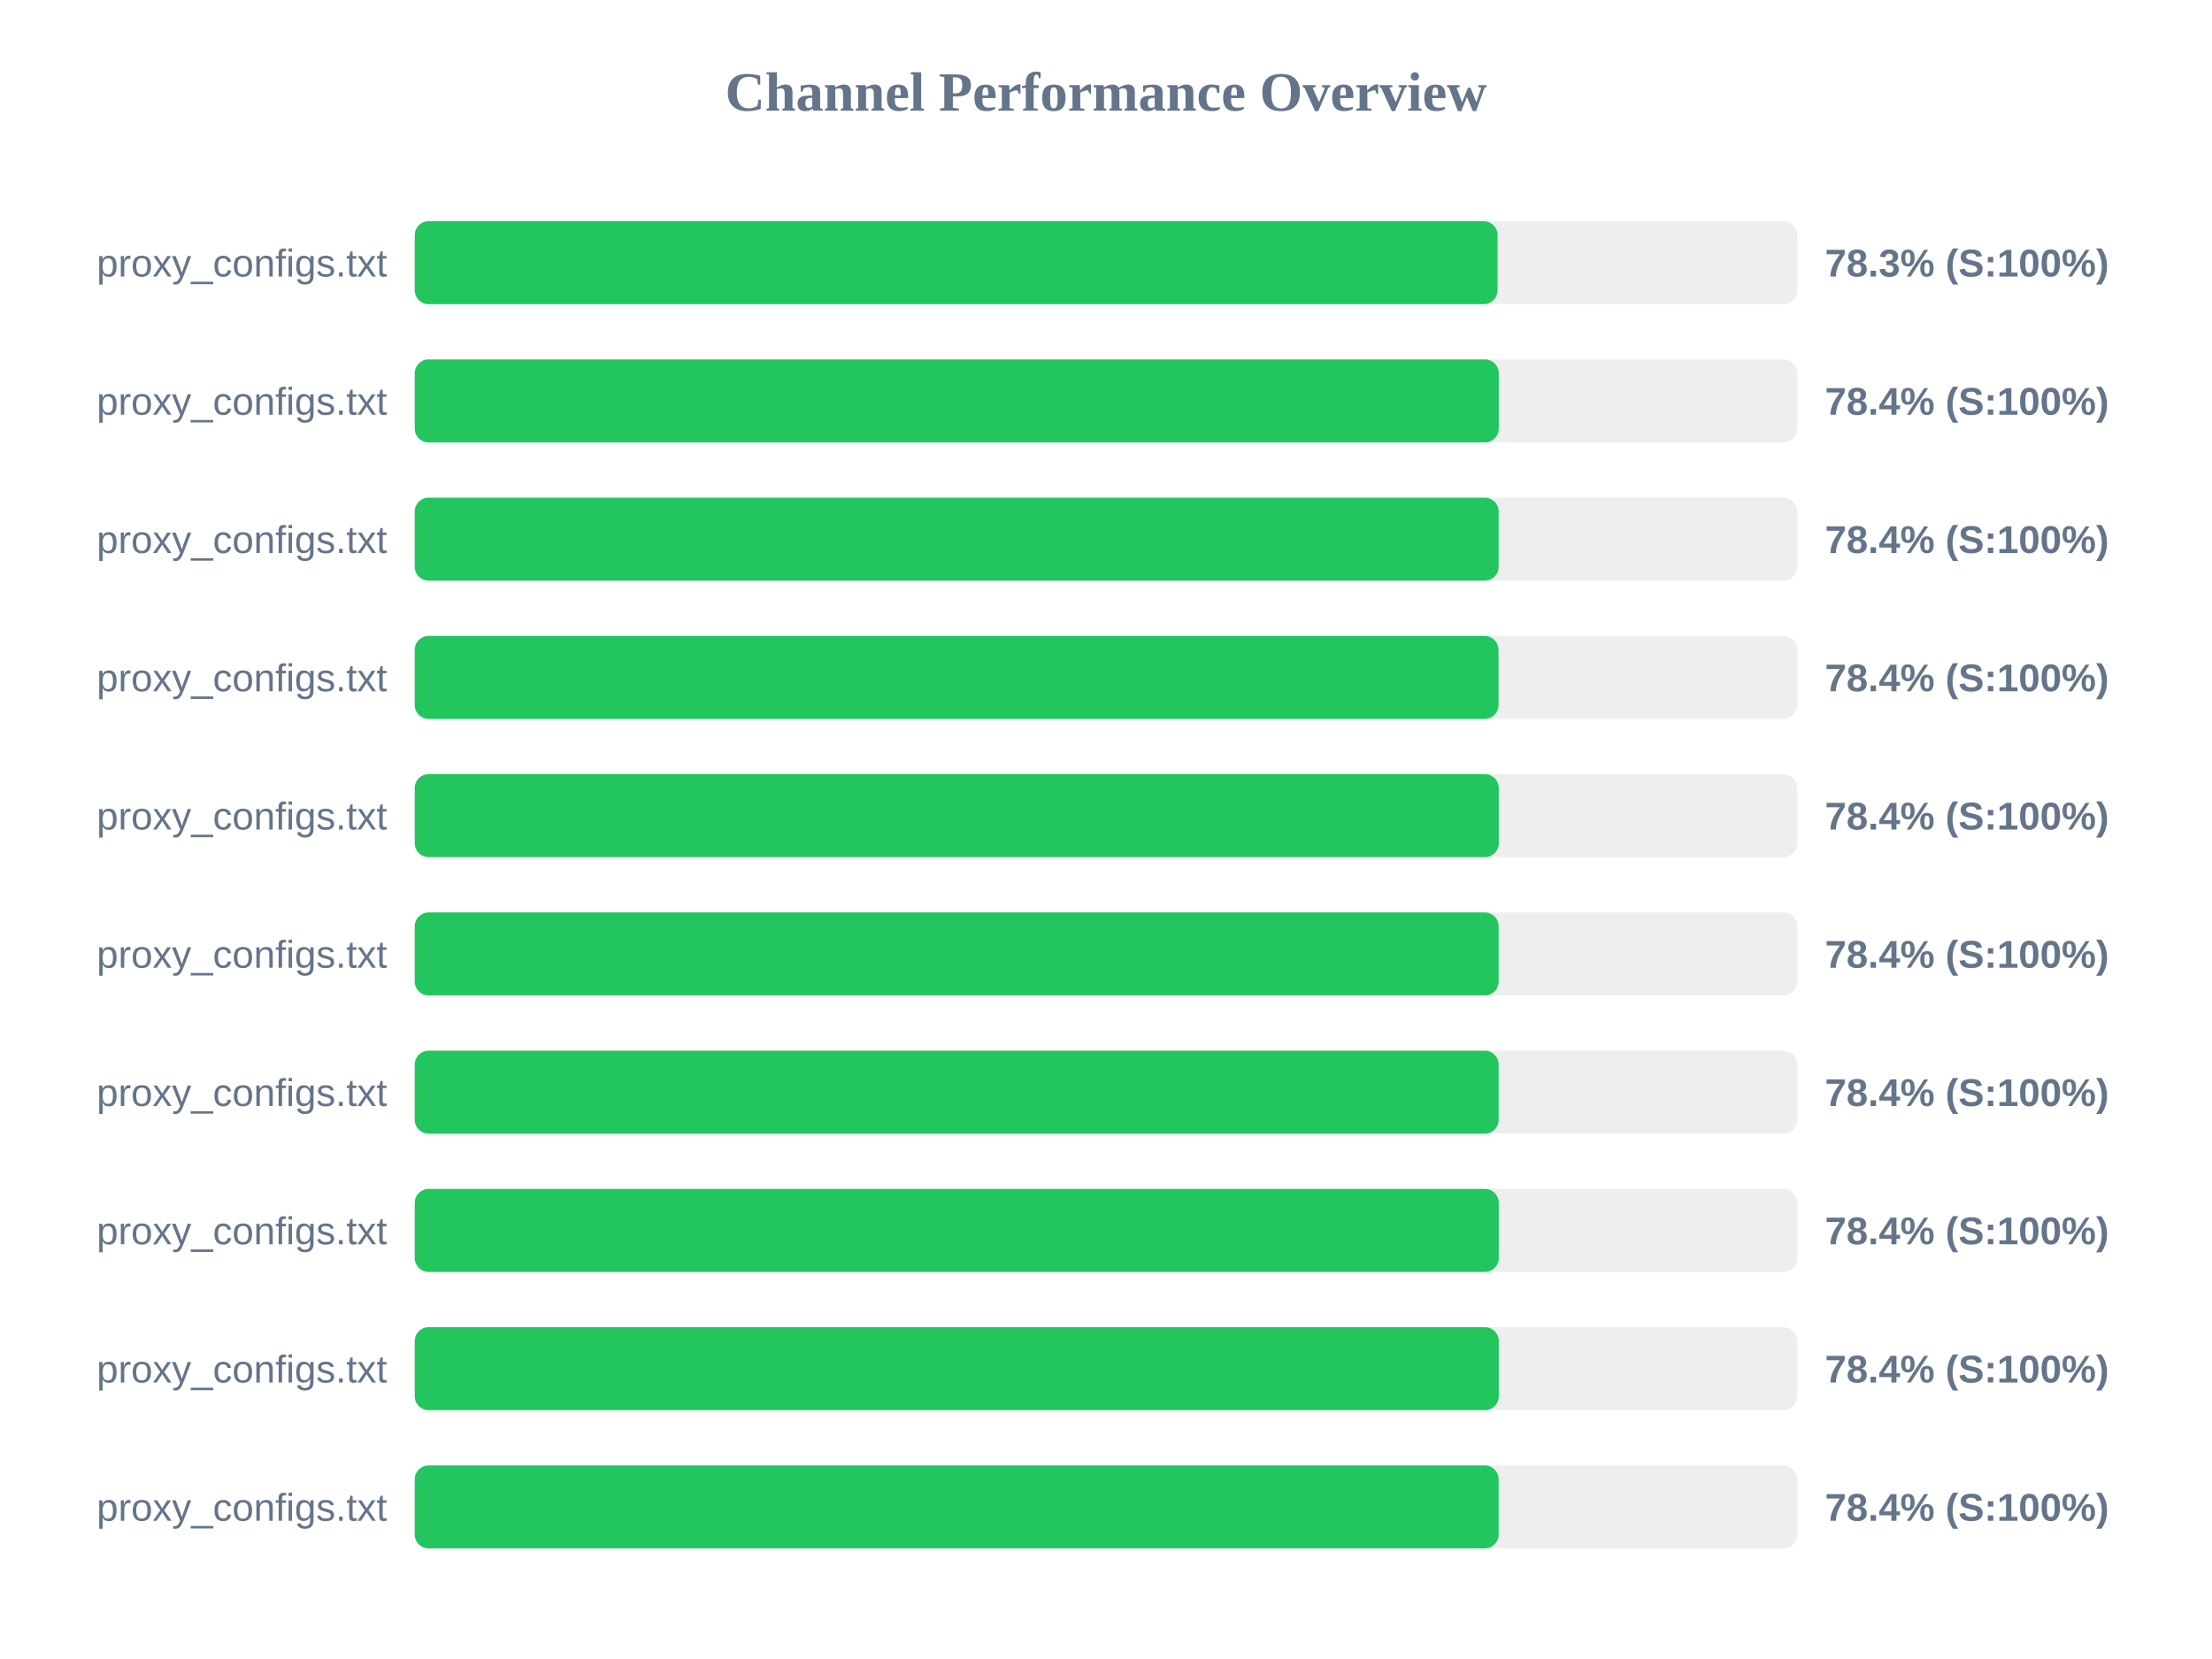
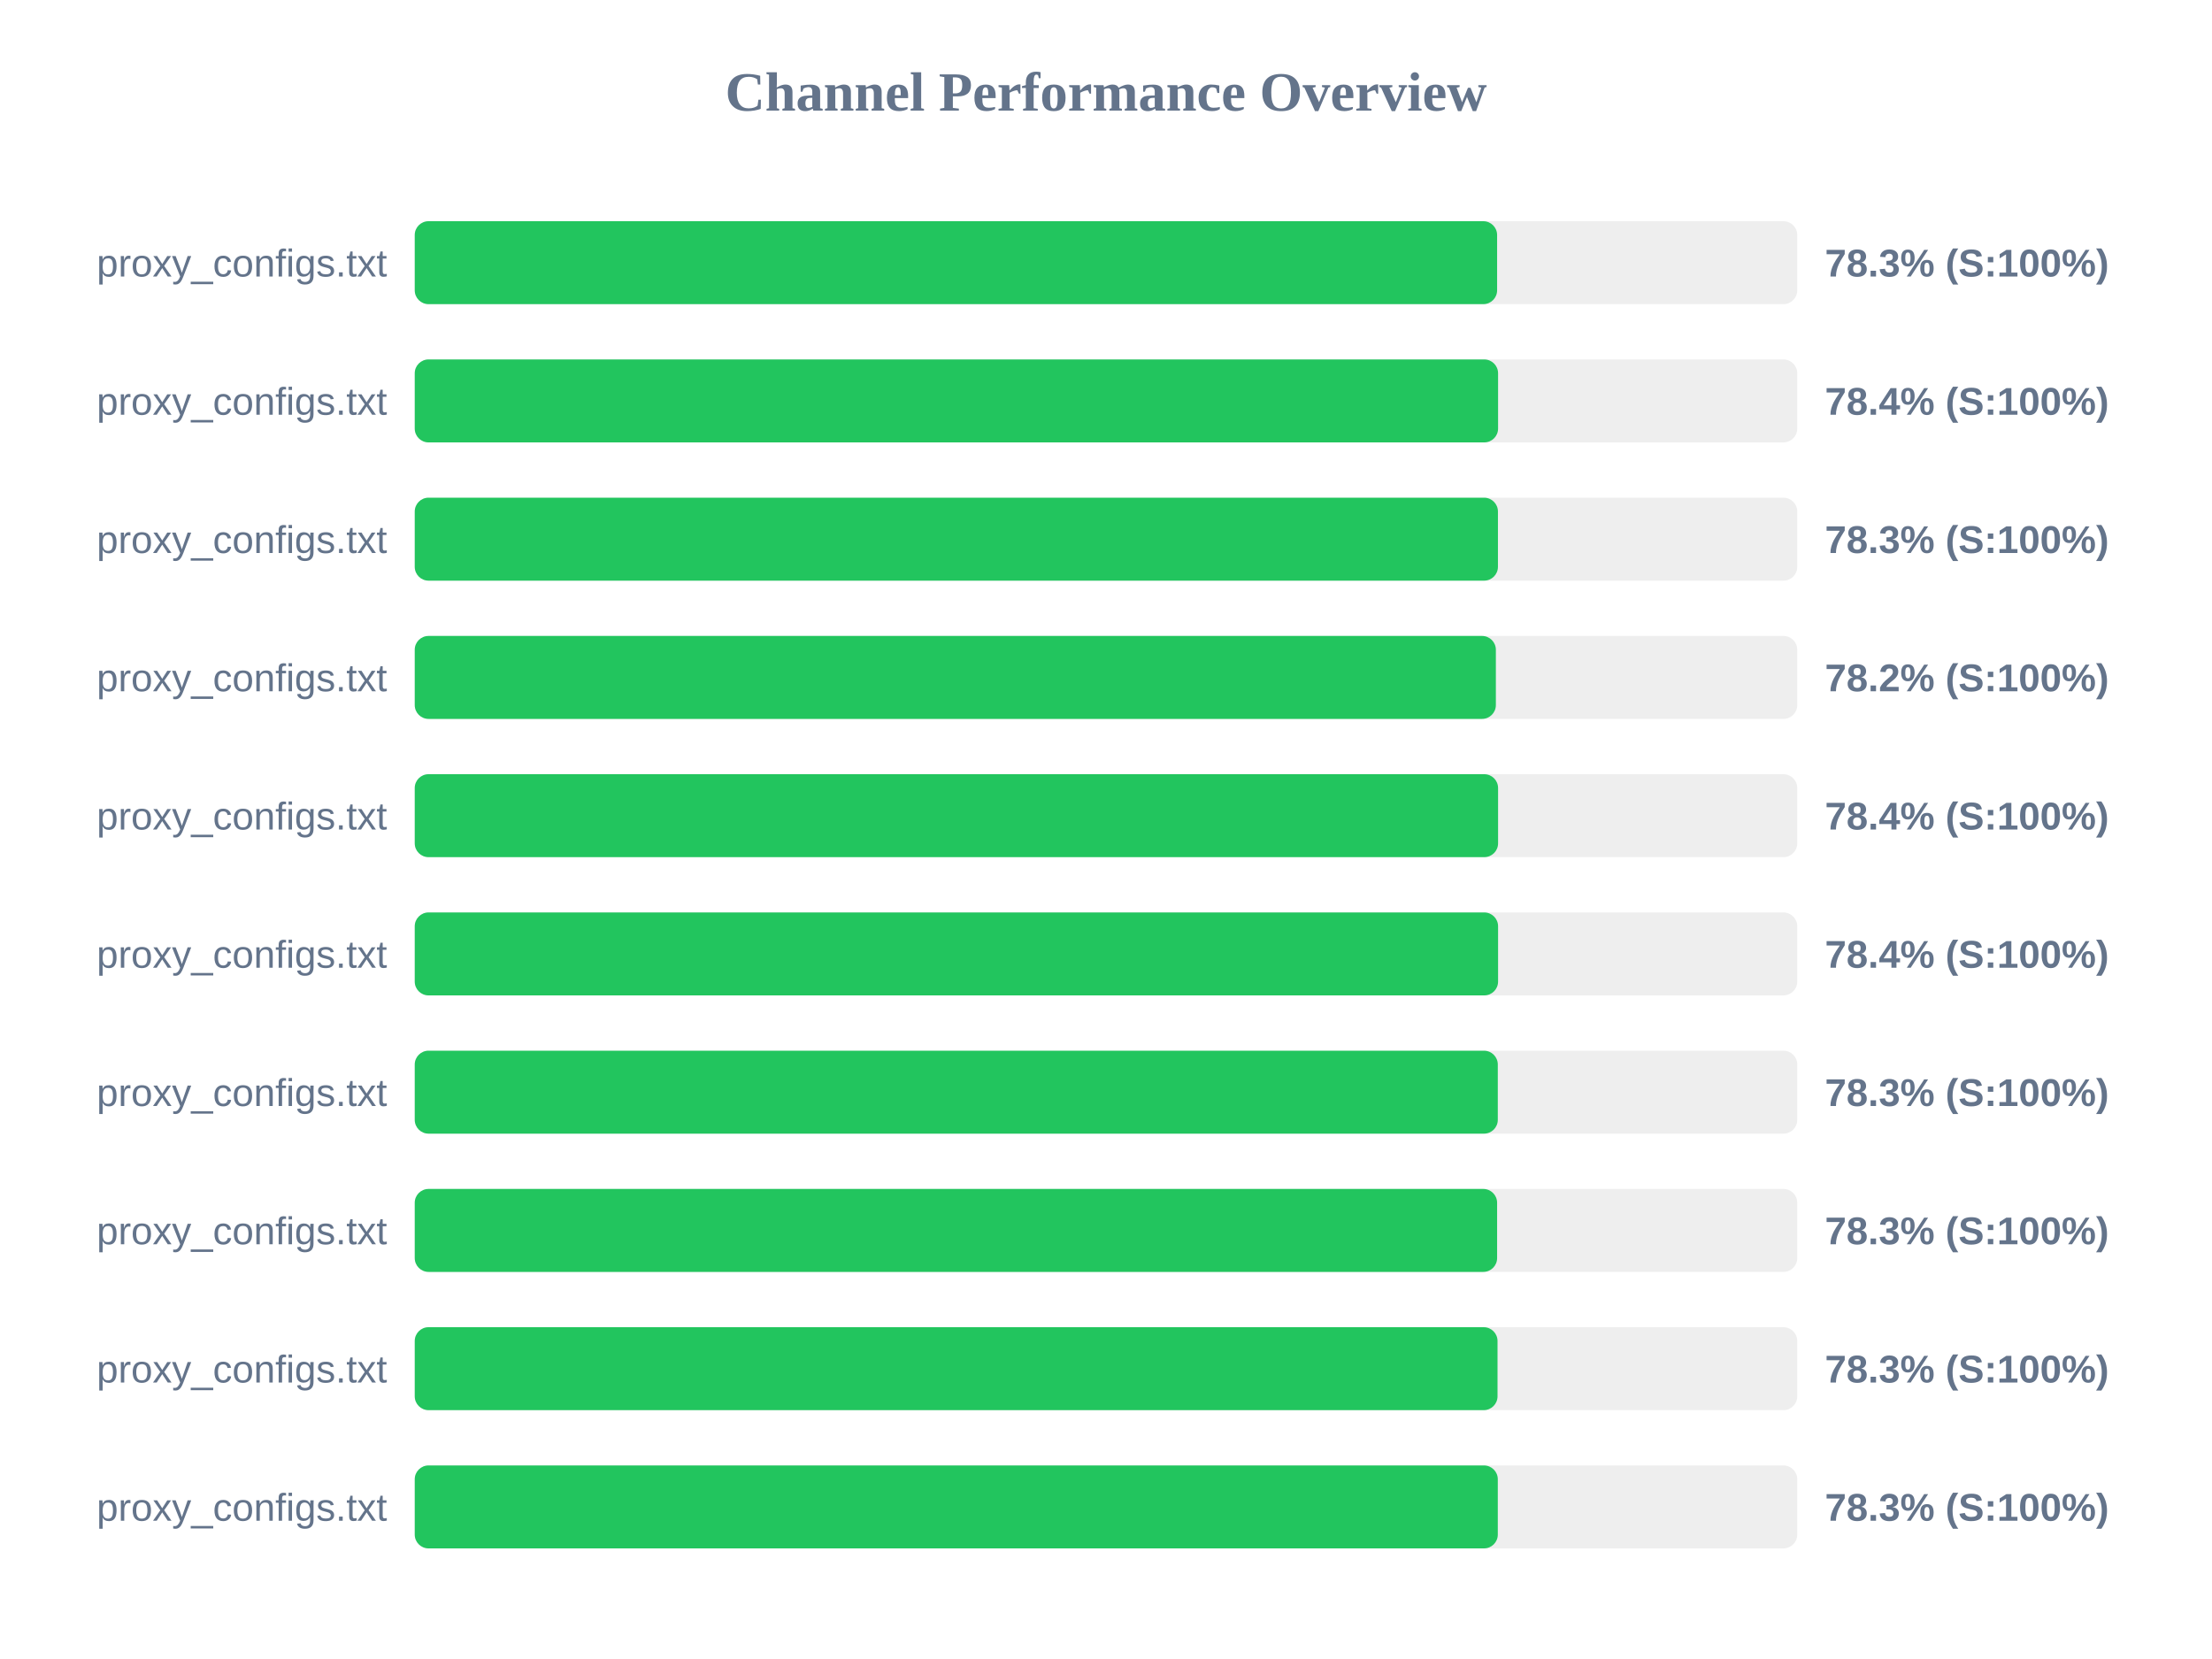
<svg xmlns="http://www.w3.org/2000/svg" width="800" height="600" version="1.1">
  <style>
        .row { font: 14px Arial; fill: #64748b; }
        .score { font: bold 14px Arial; fill: #64748b; }
    </style>
  <text x="400" y="40" text-anchor="middle" font-size="20px" font-weight="bold" fill="#64748b">Channel Performance Overview</text>
  <rect x="150" y="80" width="500" height="30" fill="#eee" rx="5" />
-   <rect x="150" y="80" width="391.6" height="30" fill="#22c55e" rx="5" />
+   <rect x="150" y="80" width="391.45" height="30" fill="#22c55e" rx="5" />
  <text x="140" y="100" text-anchor="end" class="row">proxy_configs.txt</text>
  <text x="660" y="100" text-anchor="start" class="score">78.3% (S:100%)</text>
  <rect x="150" y="130" width="500" height="30" fill="#eee" rx="5" />
-   <rect x="150" y="130" width="392.05" height="30" fill="#22c55e" rx="5" />
+   <rect x="150" y="130" width="391.8" height="30" fill="#22c55e" rx="5" />
  <text x="140" y="150" text-anchor="end" class="row">proxy_configs.txt</text>
  <text x="660" y="150" text-anchor="start" class="score">78.4% (S:100%)</text>
  <rect x="150" y="180" width="500" height="30" fill="#eee" rx="5" />
-   <rect x="150" y="180" width="392.0" height="30" fill="#22c55e" rx="5" />
+   <rect x="150" y="180" width="391.75" height="30" fill="#22c55e" rx="5" />
  <text x="140" y="200" text-anchor="end" class="row">proxy_configs.txt</text>
-   <text x="660" y="200" text-anchor="start" class="score">78.4% (S:100%)</text>
+   <text x="660" y="200" text-anchor="start" class="score">78.3% (S:100%)</text>
  <rect x="150" y="230" width="500" height="30" fill="#eee" rx="5" />
-   <rect x="150" y="230" width="391.95" height="30" fill="#22c55e" rx="5" />
+   <rect x="150" y="230" width="391.0" height="30" fill="#22c55e" rx="5" />
  <text x="140" y="250" text-anchor="end" class="row">proxy_configs.txt</text>
-   <text x="660" y="250" text-anchor="start" class="score">78.4% (S:100%)</text>
+   <text x="660" y="250" text-anchor="start" class="score">78.2% (S:100%)</text>
  <rect x="150" y="280" width="500" height="30" fill="#eee" rx="5" />
-   <rect x="150" y="280" width="392.05" height="30" fill="#22c55e" rx="5" />
+   <rect x="150" y="280" width="391.8" height="30" fill="#22c55e" rx="5" />
  <text x="140" y="300" text-anchor="end" class="row">proxy_configs.txt</text>
  <text x="660" y="300" text-anchor="start" class="score">78.4% (S:100%)</text>
  <rect x="150" y="330" width="500" height="30" fill="#eee" rx="5" />
-   <rect x="150" y="330" width="392.0" height="30" fill="#22c55e" rx="5" />
+   <rect x="150" y="330" width="391.8" height="30" fill="#22c55e" rx="5" />
  <text x="140" y="350" text-anchor="end" class="row">proxy_configs.txt</text>
  <text x="660" y="350" text-anchor="start" class="score">78.4% (S:100%)</text>
  <rect x="150" y="380" width="500" height="30" fill="#eee" rx="5" />
-   <rect x="150" y="380" width="392.0" height="30" fill="#22c55e" rx="5" />
+   <rect x="150" y="380" width="391.7" height="30" fill="#22c55e" rx="5" />
  <text x="140" y="400" text-anchor="end" class="row">proxy_configs.txt</text>
-   <text x="660" y="400" text-anchor="start" class="score">78.4% (S:100%)</text>
+   <text x="660" y="400" text-anchor="start" class="score">78.3% (S:100%)</text>
  <rect x="150" y="430" width="500" height="30" fill="#eee" rx="5" />
-   <rect x="150" y="430" width="392.05" height="30" fill="#22c55e" rx="5" />
+   <rect x="150" y="430" width="391.45" height="30" fill="#22c55e" rx="5" />
  <text x="140" y="450" text-anchor="end" class="row">proxy_configs.txt</text>
-   <text x="660" y="450" text-anchor="start" class="score">78.4% (S:100%)</text>
+   <text x="660" y="450" text-anchor="start" class="score">78.3% (S:100%)</text>
  <rect x="150" y="480" width="500" height="30" fill="#eee" rx="5" />
-   <rect x="150" y="480" width="392.05" height="30" fill="#22c55e" rx="5" />
+   <rect x="150" y="480" width="391.6" height="30" fill="#22c55e" rx="5" />
  <text x="140" y="500" text-anchor="end" class="row">proxy_configs.txt</text>
-   <text x="660" y="500" text-anchor="start" class="score">78.4% (S:100%)</text>
+   <text x="660" y="500" text-anchor="start" class="score">78.3% (S:100%)</text>
  <rect x="150" y="530" width="500" height="30" fill="#eee" rx="5" />
-   <rect x="150" y="530" width="392.0" height="30" fill="#22c55e" rx="5" />
+   <rect x="150" y="530" width="391.7" height="30" fill="#22c55e" rx="5" />
  <text x="140" y="550" text-anchor="end" class="row">proxy_configs.txt</text>
-   <text x="660" y="550" text-anchor="start" class="score">78.4% (S:100%)</text>
+   <text x="660" y="550" text-anchor="start" class="score">78.3% (S:100%)</text>
</svg>
